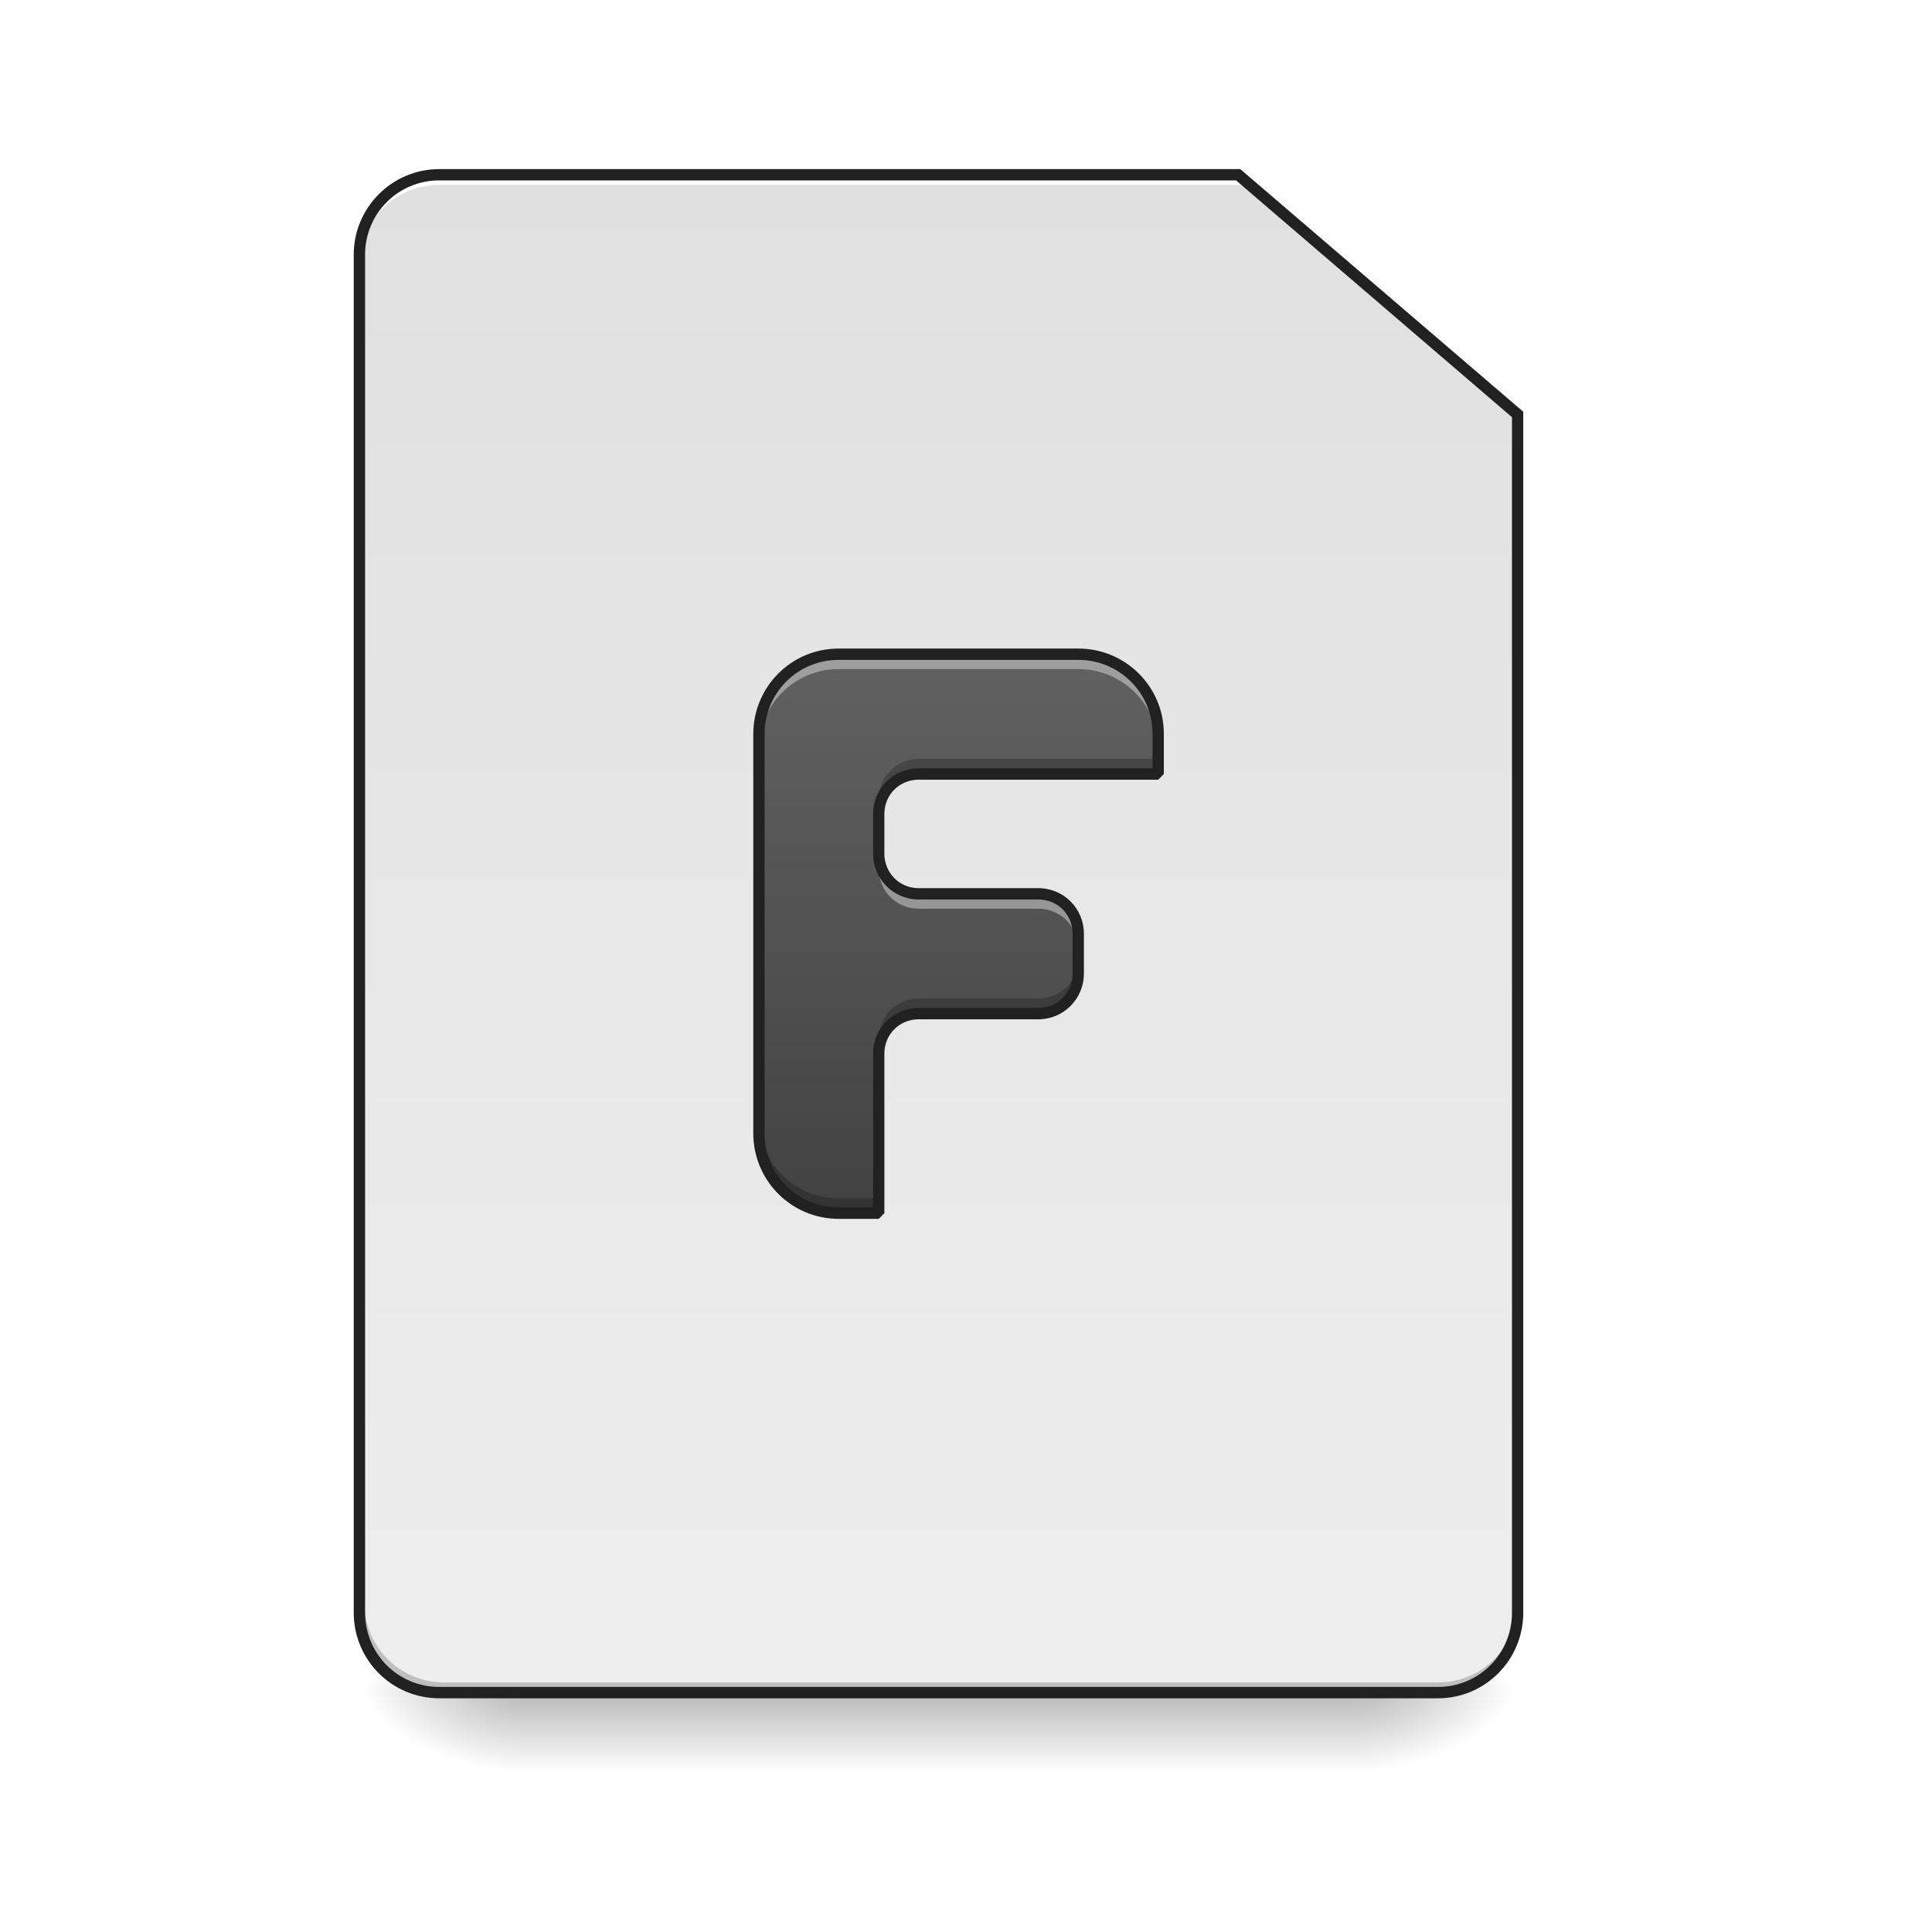
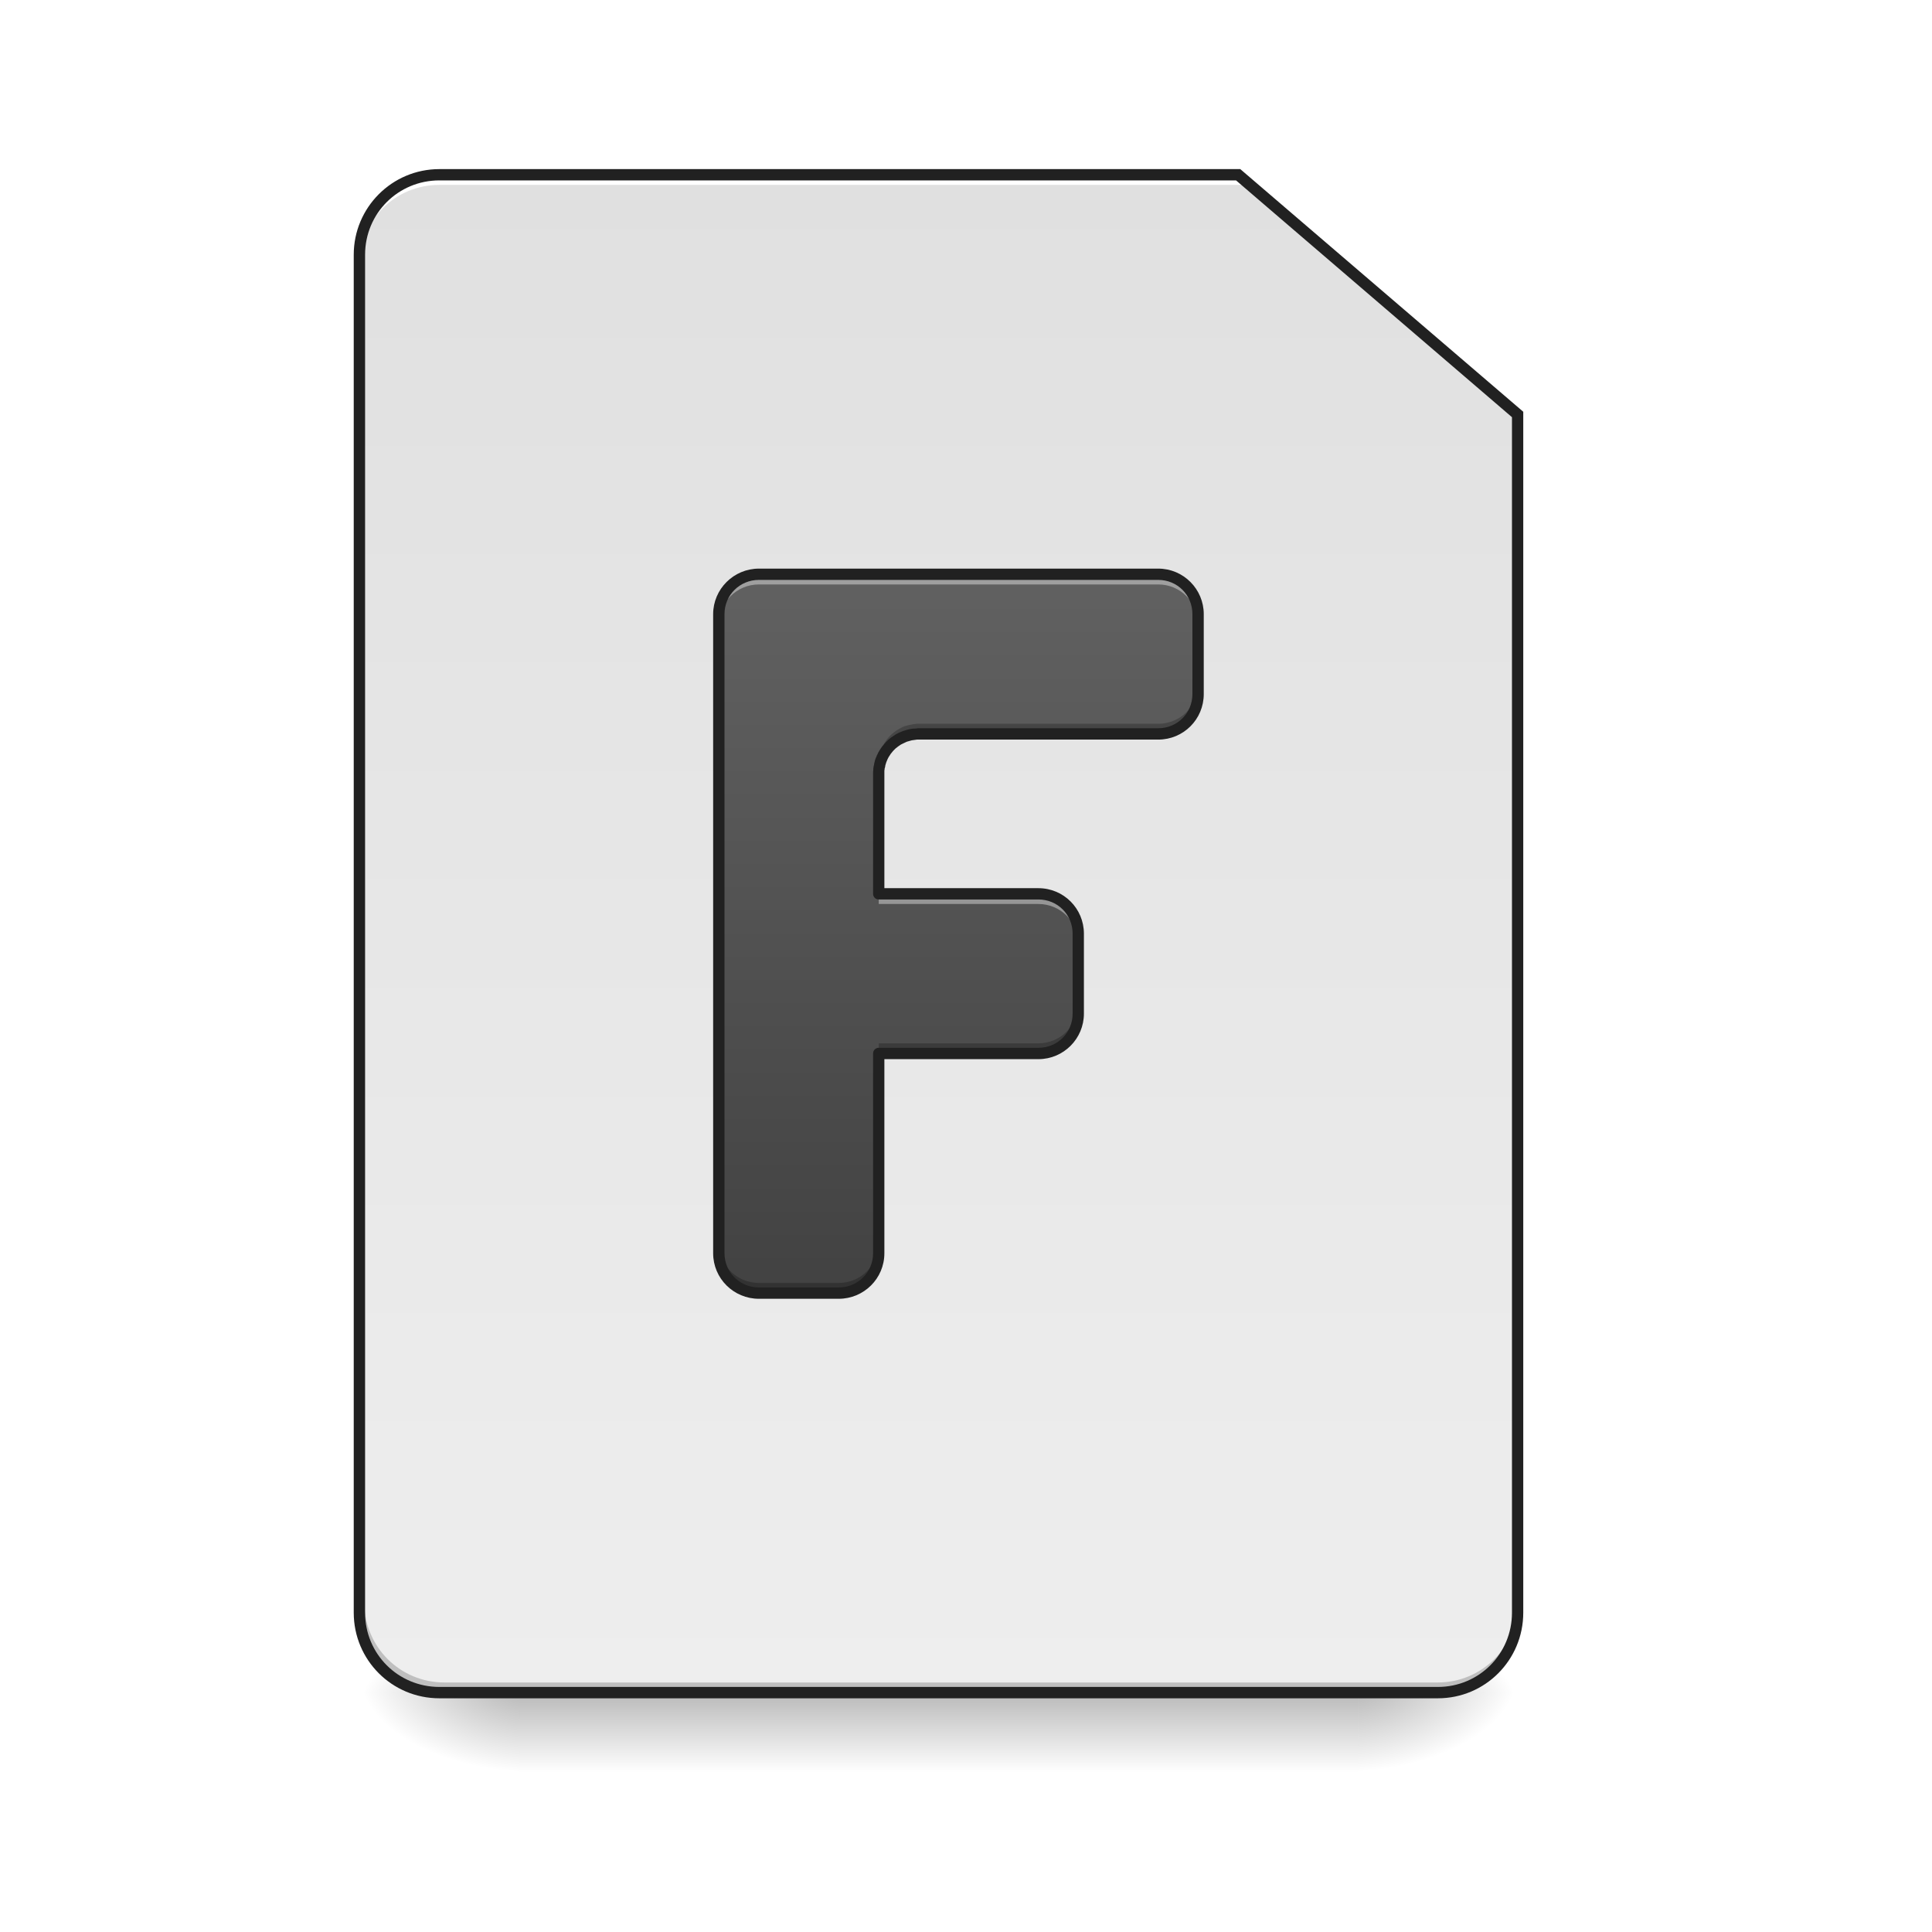
<svg xmlns="http://www.w3.org/2000/svg" width="32pt" height="32pt" viewBox="0 0 32 32" version="1.1">
  <defs>
    <linearGradient id="linear0" gradientUnits="userSpaceOnUse" x1="254" y1="233.5" x2="254" y2="254.667" gradientTransform="matrix(0.062506,0,0,0.062506,-0.00000381506,13.43878)">
      <stop offset="0" style="stop-color:rgb(0%,0%,0%);stop-opacity:0.275;" />
      <stop offset="1" style="stop-color:rgb(0%,0%,0%);stop-opacity:0;" />
    </linearGradient>
    <radialGradient id="radial0" gradientUnits="userSpaceOnUse" cx="450.909" cy="189.579" fx="450.909" fy="189.579" r="21.167" gradientTransform="matrix(0.00000017417,-0.0781325,-0.140638,-0.000000101539,48.82305,63.59533)">
      <stop offset="0" style="stop-color:rgb(0%,0%,0%);stop-opacity:0.314;" />
      <stop offset="0.222" style="stop-color:rgb(0%,0%,0%);stop-opacity:0.275;" />
      <stop offset="1" style="stop-color:rgb(0%,0%,0%);stop-opacity:0;" />
    </radialGradient>
    <radialGradient id="radial1" gradientUnits="userSpaceOnUse" cx="450.909" cy="189.579" fx="450.909" fy="189.579" r="21.167" gradientTransform="matrix(-0.00000017417,0.0781325,0.140638,0.000000101539,-17.73153,-7.527479)">
      <stop offset="0" style="stop-color:rgb(0%,0%,0%);stop-opacity:0.314;" />
      <stop offset="0.222" style="stop-color:rgb(0%,0%,0%);stop-opacity:0.275;" />
      <stop offset="1" style="stop-color:rgb(0%,0%,0%);stop-opacity:0;" />
    </radialGradient>
    <radialGradient id="radial2" gradientUnits="userSpaceOnUse" cx="450.909" cy="189.579" fx="450.909" fy="189.579" r="21.167" gradientTransform="matrix(-0.00000017417,-0.0781325,0.140638,-0.000000101539,-17.73153,63.59533)">
      <stop offset="0" style="stop-color:rgb(0%,0%,0%);stop-opacity:0.314;" />
      <stop offset="0.222" style="stop-color:rgb(0%,0%,0%);stop-opacity:0.275;" />
      <stop offset="1" style="stop-color:rgb(0%,0%,0%);stop-opacity:0;" />
    </radialGradient>
    <radialGradient id="radial3" gradientUnits="userSpaceOnUse" cx="450.909" cy="189.579" fx="450.909" fy="189.579" r="21.167" gradientTransform="matrix(0.00000017417,0.0781325,-0.140638,0.000000101539,48.82304,-7.527479)">
      <stop offset="0" style="stop-color:rgb(0%,0%,0%);stop-opacity:0.314;" />
      <stop offset="0.222" style="stop-color:rgb(0%,0%,0%);stop-opacity:0.275;" />
      <stop offset="1" style="stop-color:rgb(0%,0%,0%);stop-opacity:0;" />
    </radialGradient>
-     <linearGradient id="linear1" gradientUnits="userSpaceOnUse" x1="169.333" y1="-168.667" x2="169.333" y2="233.5" gradientTransform="matrix(0.062506,0,0,0.062506,0,13.43878)">
-       <stop offset="0" style="stop-color:rgb(87.843%,87.843%,87.843%);stop-opacity:1;" />
-       <stop offset="1" style="stop-color:rgb(93.333%,93.333%,93.333%);stop-opacity:1;" />
+     <linearGradient id="linear1" gradientUnits="userSpaceOnUse" x1="232.833" y1="233.5" x2="232.833" y2="-168.667" gradientTransform="matrix(0.062506,0,0,0.062506,0,13.43878)">
+       <stop offset="0" style="stop-color:rgb(93.333%,93.333%,93.333%);stop-opacity:1;" />
+       <stop offset="1" style="stop-color:rgb(87.843%,87.843%,87.843%);stop-opacity:1;" />
    </linearGradient>
-     <linearGradient id="linear2" gradientUnits="userSpaceOnUse" x1="960" y1="1215.118" x2="960" y2="655.118" gradientTransform="matrix(0.016538,0,0,0.016538,0,0)">
+     <linearGradient id="linear2" gradientUnits="userSpaceOnUse" x1="800" y1="1295.118" x2="800" y2="575.118" gradientTransform="matrix(0.016538,0,0,0.016538,0,0)">
      <stop offset="0" style="stop-color:rgb(25.882%,25.882%,25.882%);stop-opacity:1;" />
      <stop offset="1" style="stop-color:rgb(38.039%,38.039%,38.039%);stop-opacity:1;" />
    </linearGradient>
  </defs>
  <g id="surface1">
    <path style=" stroke:none;fill-rule:nonzero;fill:url(#linear0);" d="M 8.602 28.035 L 22.492 28.035 L 22.492 29.355 L 8.602 29.355 Z M 8.602 28.035 " />
    <path style=" stroke:none;fill-rule:nonzero;fill:url(#radial0);" d="M 22.492 28.035 L 25.137 28.035 L 25.137 26.711 L 22.492 26.711 Z M 22.492 28.035 " />
    <path style=" stroke:none;fill-rule:nonzero;fill:url(#radial1);" d="M 8.602 28.035 L 5.953 28.035 L 5.953 29.355 L 8.602 29.355 Z M 8.602 28.035 " />
    <path style=" stroke:none;fill-rule:nonzero;fill:url(#radial2);" d="M 8.602 28.035 L 5.953 28.035 L 5.953 26.711 L 8.602 26.711 Z M 8.602 28.035 " />
    <path style=" stroke:none;fill-rule:nonzero;fill:url(#radial3);" d="M 22.492 28.035 L 25.137 28.035 L 25.137 29.355 L 22.492 29.355 Z M 22.492 28.035 " />
    <path style=" stroke:none;fill-rule:nonzero;fill:url(#linear1);" d="M 7.277 2.895 C 6.543 2.895 5.953 3.484 5.953 4.219 L 5.953 26.711 C 5.953 27.445 6.543 28.035 7.277 28.035 L 23.816 28.035 C 24.547 28.035 25.137 27.445 25.137 26.711 L 25.137 6.863 L 20.508 2.895 Z M 7.277 2.895 " />
    <path style=" stroke:none;fill-rule:nonzero;fill:rgb(0%,0%,0%);fill-opacity:0.196;" d="M 7.359 28.035 C 6.625 28.035 6.035 27.445 6.035 26.711 L 6.035 26.547 C 6.035 27.277 6.625 27.867 7.359 27.867 L 23.816 27.867 C 24.547 27.867 25.137 27.277 25.137 26.547 L 25.137 26.711 C 25.137 27.445 24.547 28.035 23.816 28.035 Z M 7.359 28.035 " />
    <path style=" stroke:none;fill-rule:nonzero;fill:rgb(100%,100%,100%);fill-opacity:1;" d="M 7.277 2.895 C 6.543 2.895 5.953 3.484 5.953 4.219 L 5.953 4.383 C 5.953 3.652 6.543 3.062 7.277 3.062 L 20.59 3.062 L 20.59 2.895 Z M 7.277 2.895 " />
    <path style=" stroke:none;fill-rule:nonzero;fill:rgb(12.941%,12.941%,12.941%);fill-opacity:1;" d="M 7.277 2.801 C 6.492 2.801 5.859 3.438 5.859 4.219 L 5.859 26.711 C 5.859 27.496 6.492 28.129 7.277 28.129 L 23.816 28.129 C 24.598 28.129 25.23 27.496 25.23 26.711 L 25.23 6.82 L 20.543 2.801 Z M 7.277 2.988 L 20.473 2.988 L 25.043 6.91 L 25.043 26.711 C 25.043 27.395 24.496 27.941 23.816 27.941 L 7.277 27.941 C 6.594 27.941 6.047 27.395 6.047 26.711 L 6.047 4.219 C 6.047 3.535 6.594 2.988 7.277 2.988 Z M 7.277 2.988 " />
-     <path style=" stroke:none;fill-rule:nonzero;fill:url(#linear2);" d="M 13.891 10.836 C 13.16 10.836 12.57 11.426 12.57 12.156 L 12.57 18.773 C 12.57 19.504 13.16 20.094 13.891 20.094 L 14.555 20.094 L 14.555 17.449 C 14.555 17.082 14.848 16.789 15.215 16.789 L 17.199 16.789 C 17.566 16.789 17.859 16.492 17.859 16.125 L 17.859 15.465 C 17.859 15.098 17.566 14.805 17.199 14.805 L 15.215 14.805 C 14.848 14.805 14.555 14.508 14.555 14.141 L 14.555 13.48 C 14.555 13.113 14.848 12.82 15.215 12.82 L 19.184 12.82 L 19.184 12.156 C 19.184 11.426 18.594 10.836 17.859 10.836 Z M 13.891 10.836 " />
-     <path style=" stroke:none;fill-rule:nonzero;fill:rgb(100%,100%,100%);fill-opacity:0.392;" d="M 13.891 10.836 C 13.16 10.836 12.57 11.426 12.57 12.156 L 12.57 12.406 C 12.57 11.672 13.16 11.082 13.891 11.082 L 17.859 11.082 C 18.594 11.082 19.184 11.672 19.184 12.406 L 19.184 12.156 C 19.184 11.426 18.594 10.836 17.859 10.836 Z M 14.555 14.141 L 14.555 14.391 C 14.555 14.758 14.848 15.051 15.215 15.051 L 17.199 15.051 C 17.566 15.051 17.859 15.348 17.859 15.715 L 17.859 15.465 C 17.859 15.098 17.566 14.805 17.199 14.805 L 15.215 14.805 C 14.848 14.805 14.555 14.508 14.555 14.141 Z M 14.555 14.141 " />
-     <path style=" stroke:none;fill-rule:nonzero;fill:rgb(0%,0%,0%);fill-opacity:0.235;" d="M 15.215 12.57 C 14.848 12.57 14.555 12.867 14.555 13.23 L 14.555 13.48 C 14.555 13.113 14.848 12.82 15.215 12.82 L 19.184 12.82 L 19.184 12.57 Z M 17.859 15.879 C 17.859 16.246 17.566 16.539 17.199 16.539 L 15.215 16.539 C 14.848 16.539 14.555 16.836 14.555 17.203 L 14.555 17.449 C 14.555 17.082 14.848 16.789 15.215 16.789 L 17.199 16.789 C 17.566 16.789 17.859 16.492 17.859 16.125 Z M 12.57 18.523 L 12.57 18.773 C 12.57 19.504 13.16 20.094 13.891 20.094 L 14.555 20.094 L 14.555 19.848 L 13.891 19.848 C 13.16 19.848 12.57 19.258 12.57 18.523 Z M 12.57 18.523 " />
-     <path style=" stroke:none;fill-rule:nonzero;fill:rgb(12.941%,12.941%,12.941%);fill-opacity:1;" d="M 13.891 10.742 C 13.109 10.742 12.477 11.375 12.477 12.156 L 12.477 18.773 C 12.477 19.555 13.109 20.188 13.891 20.188 L 14.555 20.188 L 14.648 20.094 L 14.648 17.449 C 14.648 17.133 14.898 16.883 15.215 16.883 L 17.199 16.883 C 17.617 16.883 17.953 16.543 17.953 16.125 L 17.953 15.465 C 17.953 15.047 17.617 14.711 17.199 14.711 L 15.215 14.711 C 14.898 14.711 14.648 14.457 14.648 14.141 L 14.648 13.48 C 14.648 13.164 14.898 12.914 15.215 12.914 L 19.184 12.914 L 19.277 12.82 L 19.277 12.156 C 19.277 11.375 18.645 10.742 17.859 10.742 Z M 13.891 10.93 L 17.859 10.93 C 18.543 10.93 19.09 11.477 19.09 12.156 L 19.09 12.727 L 15.215 12.727 C 14.797 12.727 14.461 13.062 14.461 13.48 L 14.461 14.141 C 14.461 14.559 14.797 14.898 15.215 14.898 L 17.199 14.898 C 17.516 14.898 17.766 15.148 17.766 15.465 L 17.766 16.125 C 17.766 16.441 17.516 16.695 17.199 16.695 L 15.215 16.695 C 14.797 16.695 14.461 17.031 14.461 17.449 L 14.461 20 L 13.891 20 C 13.211 20 12.664 19.457 12.664 18.773 L 12.664 12.156 C 12.664 11.477 13.211 10.93 13.891 10.93 Z M 13.891 10.93 " />
+     <path style=" stroke:none;fill-rule:nonzero;fill:url(#linear2);" d="M 12.57 9.512 C 12.203 9.512 11.906 9.805 11.906 10.172 L 11.906 20.758 C 11.906 21.125 12.203 21.418 12.57 21.418 L 13.891 21.418 C 14.258 21.418 14.555 21.125 14.555 20.758 L 14.555 17.449 L 17.199 17.449 C 17.566 17.449 17.859 17.156 17.859 16.789 L 17.859 15.465 C 17.859 15.098 17.566 14.805 17.199 14.805 L 14.555 14.805 L 14.555 12.82 C 14.555 12.797 14.555 12.773 14.559 12.75 C 14.559 12.738 14.559 12.73 14.562 12.719 C 14.562 12.707 14.566 12.695 14.566 12.684 C 14.57 12.676 14.57 12.664 14.574 12.652 C 14.578 12.633 14.586 12.609 14.594 12.59 C 14.598 12.582 14.602 12.57 14.605 12.562 C 14.609 12.551 14.613 12.543 14.617 12.531 C 14.625 12.523 14.629 12.512 14.633 12.504 C 14.637 12.492 14.645 12.484 14.648 12.477 C 14.66 12.457 14.672 12.441 14.684 12.422 C 14.691 12.414 14.699 12.406 14.703 12.398 C 14.711 12.391 14.719 12.383 14.727 12.375 C 14.73 12.367 14.738 12.359 14.746 12.352 C 14.754 12.344 14.762 12.336 14.77 12.328 C 14.801 12.301 14.836 12.273 14.871 12.254 C 14.891 12.242 14.91 12.23 14.926 12.223 C 14.945 12.215 14.965 12.203 14.988 12.199 C 15.016 12.188 15.051 12.176 15.082 12.172 C 15.113 12.164 15.148 12.16 15.18 12.16 C 15.191 12.156 15.203 12.156 15.215 12.156 L 19.184 12.156 C 19.551 12.156 19.844 11.863 19.844 11.496 L 19.844 10.172 C 19.844 9.805 19.551 9.512 19.184 9.512 Z M 12.57 9.512 " />
+     <path style=" stroke:none;fill-rule:nonzero;fill:rgb(100%,100%,100%);fill-opacity:0.392;" d="M 12.57 9.512 C 12.203 9.512 11.906 9.805 11.906 10.172 L 11.906 10.34 C 11.906 9.977 12.203 9.68 12.57 9.68 L 19.184 9.68 C 19.551 9.68 19.844 9.977 19.844 10.34 L 19.844 10.172 C 19.844 9.805 19.551 9.512 19.184 9.512 Z M 14.555 14.805 L 14.555 14.973 L 17.199 14.973 C 17.566 14.973 17.859 15.266 17.859 15.633 L 17.859 15.465 C 17.859 15.098 17.566 14.805 17.199 14.805 Z M 14.555 14.805 " />
+     <path style=" stroke:none;fill-rule:nonzero;fill:rgb(0%,0%,0%);fill-opacity:0.235;" d="M 19.844 11.328 C 19.844 11.695 19.551 11.988 19.184 11.988 L 15.215 11.988 C 15.203 11.988 15.191 11.988 15.18 11.988 C 15.148 11.992 15.113 11.996 15.082 12.004 C 15.051 12.008 15.016 12.02 14.988 12.027 C 14.965 12.035 14.945 12.043 14.926 12.055 C 14.91 12.062 14.891 12.074 14.871 12.086 C 14.836 12.105 14.801 12.133 14.77 12.16 C 14.762 12.168 14.754 12.176 14.746 12.184 C 14.738 12.191 14.73 12.195 14.727 12.203 C 14.719 12.211 14.711 12.223 14.703 12.23 C 14.699 12.238 14.691 12.246 14.684 12.254 C 14.672 12.27 14.66 12.289 14.648 12.309 C 14.645 12.316 14.637 12.324 14.633 12.336 C 14.629 12.344 14.625 12.352 14.617 12.363 C 14.613 12.371 14.609 12.383 14.605 12.391 C 14.602 12.402 14.598 12.414 14.594 12.422 C 14.586 12.441 14.578 12.465 14.574 12.484 C 14.57 12.496 14.57 12.504 14.566 12.516 C 14.566 12.527 14.562 12.539 14.562 12.551 C 14.559 12.559 14.559 12.57 14.559 12.582 C 14.555 12.605 14.555 12.629 14.555 12.648 L 14.555 12.82 C 14.555 12.797 14.555 12.773 14.559 12.75 C 14.559 12.738 14.559 12.73 14.562 12.719 C 14.562 12.707 14.566 12.695 14.566 12.684 C 14.57 12.676 14.57 12.664 14.574 12.652 C 14.578 12.633 14.586 12.609 14.594 12.59 C 14.598 12.582 14.602 12.57 14.605 12.562 C 14.609 12.551 14.613 12.543 14.617 12.531 C 14.625 12.523 14.629 12.512 14.633 12.504 C 14.637 12.492 14.645 12.484 14.648 12.477 C 14.66 12.457 14.672 12.441 14.684 12.422 C 14.691 12.414 14.699 12.406 14.703 12.398 C 14.711 12.391 14.719 12.383 14.727 12.375 C 14.73 12.367 14.738 12.359 14.746 12.352 C 14.754 12.344 14.762 12.336 14.77 12.328 C 14.801 12.301 14.836 12.273 14.871 12.254 C 14.891 12.242 14.91 12.23 14.926 12.223 C 14.945 12.215 14.965 12.203 14.988 12.199 C 15.016 12.188 15.051 12.176 15.082 12.172 C 15.113 12.164 15.148 12.16 15.18 12.16 C 15.191 12.156 15.203 12.156 15.215 12.156 L 19.184 12.156 C 19.551 12.156 19.844 11.863 19.844 11.496 Z M 17.859 16.621 C 17.859 16.984 17.566 17.281 17.199 17.281 L 14.555 17.281 L 14.555 17.449 L 17.199 17.449 C 17.566 17.449 17.859 17.156 17.859 16.789 Z M 11.906 20.59 L 11.906 20.758 C 11.906 21.125 12.203 21.418 12.57 21.418 L 13.891 21.418 C 14.258 21.418 14.555 21.125 14.555 20.758 L 14.555 20.59 C 14.555 20.953 14.258 21.25 13.891 21.25 L 12.57 21.25 C 12.203 21.25 11.906 20.953 11.906 20.59 Z M 11.906 20.59 " />
+     <path style=" stroke:none;fill-rule:nonzero;fill:rgb(12.941%,12.941%,12.941%);fill-opacity:1;" d="M 12.57 9.418 C 12.152 9.418 11.812 9.758 11.812 10.172 L 11.812 20.758 C 11.812 21.176 12.152 21.512 12.57 21.512 L 13.891 21.512 C 14.309 21.512 14.648 21.176 14.648 20.758 L 14.648 17.543 L 17.199 17.543 C 17.617 17.543 17.953 17.203 17.953 16.789 L 17.953 15.465 C 17.953 15.047 17.617 14.711 17.199 14.711 L 14.648 14.711 L 14.648 12.82 C 14.648 12.801 14.648 12.781 14.648 12.762 C 14.652 12.75 14.652 12.742 14.652 12.73 C 14.656 12.723 14.656 12.715 14.66 12.703 C 14.66 12.695 14.664 12.688 14.664 12.676 C 14.668 12.66 14.676 12.641 14.68 12.625 C 14.684 12.613 14.688 12.605 14.691 12.598 C 14.695 12.59 14.699 12.582 14.703 12.57 C 14.707 12.562 14.711 12.555 14.715 12.547 C 14.719 12.539 14.723 12.531 14.73 12.523 C 14.738 12.508 14.75 12.492 14.758 12.48 C 14.766 12.473 14.77 12.465 14.777 12.457 C 14.781 12.449 14.789 12.445 14.793 12.438 C 14.801 12.43 14.809 12.422 14.812 12.418 C 14.82 12.41 14.824 12.406 14.832 12.398 C 14.859 12.375 14.891 12.352 14.922 12.332 C 14.938 12.324 14.953 12.316 14.969 12.309 C 14.984 12.301 15 12.293 15.02 12.285 C 15.047 12.277 15.074 12.27 15.102 12.262 C 15.129 12.258 15.156 12.254 15.188 12.25 C 15.195 12.25 15.207 12.25 15.215 12.25 L 19.184 12.25 C 19.602 12.25 19.938 11.914 19.938 11.496 L 19.938 10.172 C 19.938 9.758 19.602 9.418 19.184 9.418 Z M 12.57 9.605 L 19.184 9.605 C 19.5 9.605 19.75 9.855 19.75 10.172 L 19.75 11.496 C 19.75 11.812 19.5 12.062 19.184 12.062 L 15.215 12.062 C 15.203 12.062 15.188 12.062 15.176 12.066 C 15.137 12.066 15.098 12.07 15.062 12.078 C 15.027 12.086 14.988 12.098 14.953 12.109 C 14.934 12.117 14.91 12.129 14.887 12.137 C 14.863 12.148 14.844 12.16 14.824 12.172 C 14.781 12.199 14.742 12.227 14.707 12.258 C 14.699 12.27 14.688 12.277 14.68 12.285 C 14.672 12.293 14.664 12.301 14.656 12.312 C 14.648 12.32 14.641 12.328 14.633 12.34 C 14.625 12.348 14.617 12.355 14.609 12.367 C 14.594 12.387 14.582 12.406 14.57 12.426 C 14.562 12.438 14.555 12.449 14.551 12.457 C 14.543 12.469 14.539 12.48 14.535 12.492 C 14.527 12.5 14.523 12.512 14.52 12.523 C 14.516 12.535 14.508 12.547 14.504 12.559 C 14.496 12.582 14.488 12.605 14.484 12.629 C 14.48 12.641 14.477 12.652 14.477 12.668 C 14.473 12.68 14.469 12.691 14.469 12.703 C 14.465 12.715 14.465 12.73 14.465 12.742 C 14.461 12.766 14.461 12.793 14.461 12.82 L 14.461 14.805 C 14.461 14.855 14.5 14.898 14.555 14.898 L 17.199 14.898 C 17.516 14.898 17.766 15.148 17.766 15.465 L 17.766 16.789 C 17.766 17.105 17.516 17.355 17.199 17.355 L 14.555 17.355 C 14.5 17.355 14.461 17.398 14.461 17.449 L 14.461 20.758 C 14.461 21.074 14.207 21.324 13.891 21.324 L 12.57 21.324 C 12.254 21.324 12 21.074 12 20.758 L 12 10.172 C 12 9.855 12.254 9.605 12.57 9.605 Z M 12.57 9.605 " />
  </g>
</svg>
